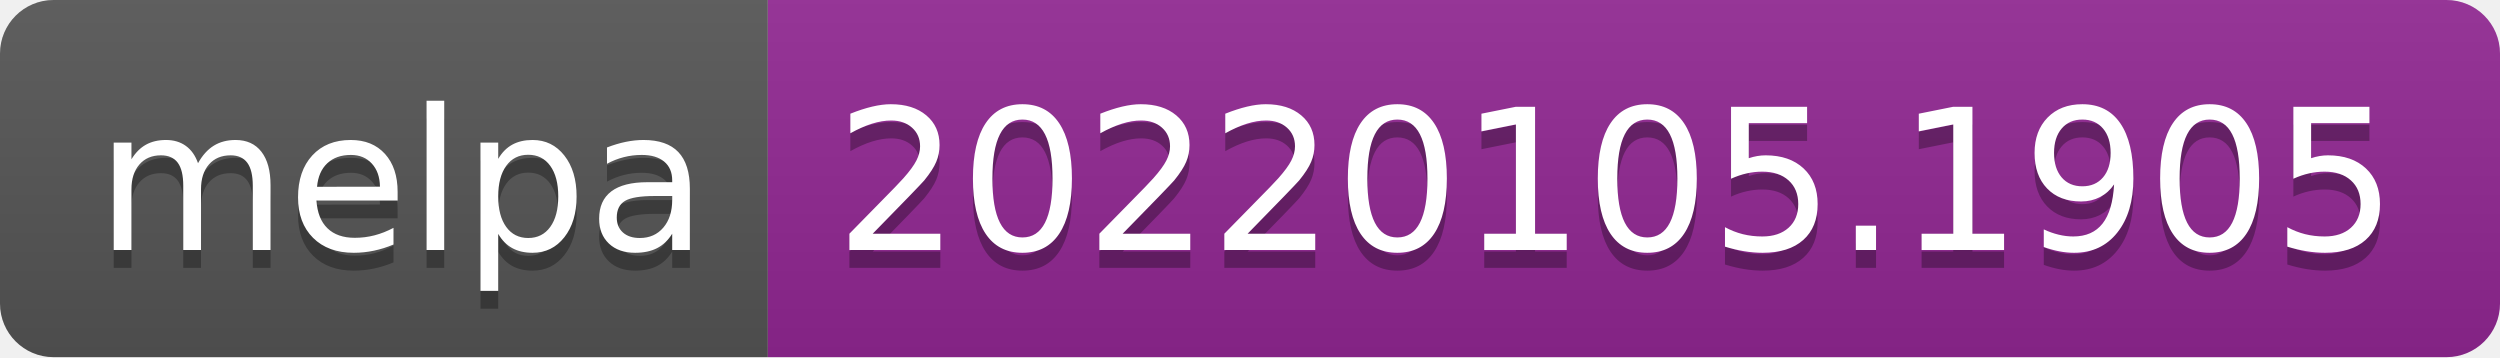
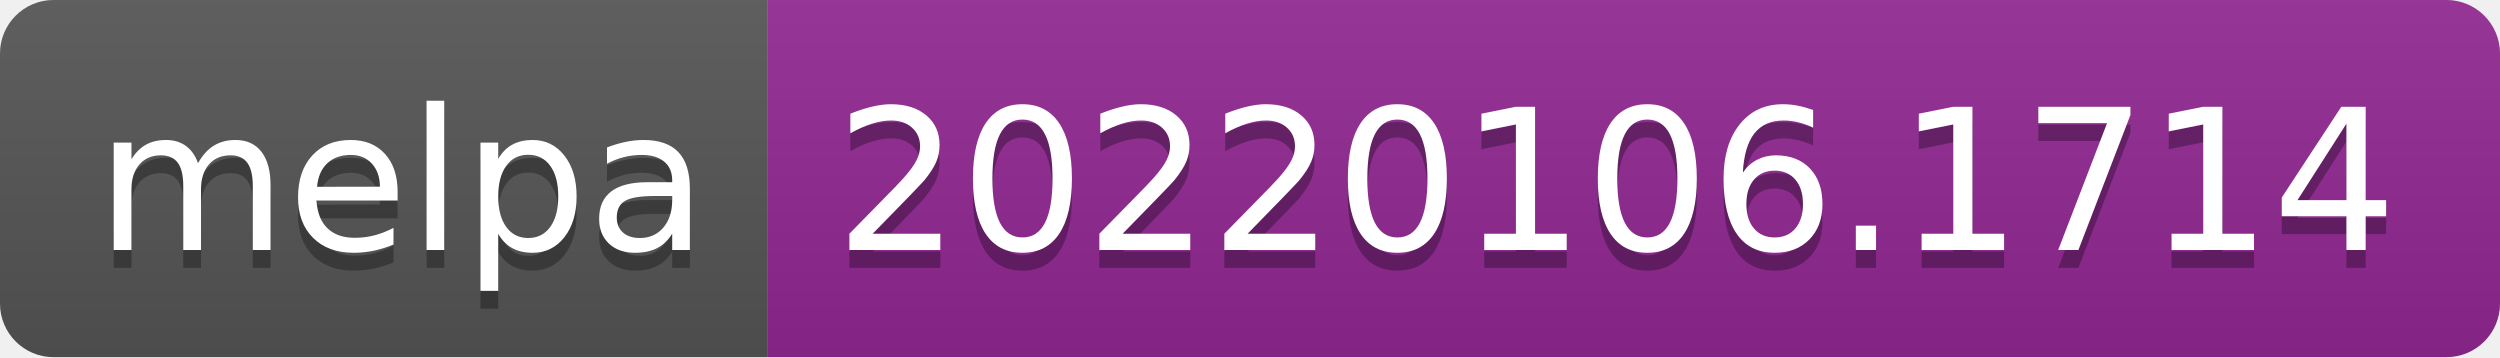
- <svg xmlns="http://www.w3.org/2000/svg" width="140" height="20" role="img" aria-label="melpa: 20220105.1905">
+ <svg xmlns="http://www.w3.org/2000/svg" width="140" height="20" role="img" aria-label="melpa: 20220106.1714">
  <linearGradient id="s" x2="0" y2="100%">
    <stop offset="0" stop-color="#bbb" stop-opacity=".1" />
    <stop offset="1" stop-opacity=".1" />
  </linearGradient>
  <clipPath id="r">
    <rect width="140" height="20" rx="3" fill="#fff" />
  </clipPath>
  <g clip-path="url(#r)">
    <rect width="43" height="20" fill="#555" />
    <rect x="43" width="97" height="20" fill="#922793" />
    <rect width="140" height="20" fill="url(#s)" />
  </g>
  <g fill="#fff" text-anchor="middle" font-family="Verdana,Geneva,DejaVu Sans,sans-serif" text-rendering="geometricPrecision" font-size="110">
    <text aria-hidden="true" x="225" y="150" fill="#010101" fill-opacity=".3" transform="scale(.1)" textLength="330">melpa</text>
    <text x="225" y="140" transform="scale(.1)" fill="#fff" textLength="330">melpa</text>
-     <text aria-hidden="true" x="905" y="150" fill="#010101" fill-opacity=".3" transform="scale(.1)" textLength="870">20220105.1905</text>
-     <text x="905" y="140" transform="scale(.1)" fill="#fff" textLength="870">20220105.1905</text>
+     <text aria-hidden="true" x="905" y="150" fill="#010101" fill-opacity=".3" transform="scale(.1)" textLength="870">20220106.1714</text>
+     <text x="905" y="140" transform="scale(.1)" fill="#fff" textLength="870">20220106.1714</text>
  </g>
</svg>
